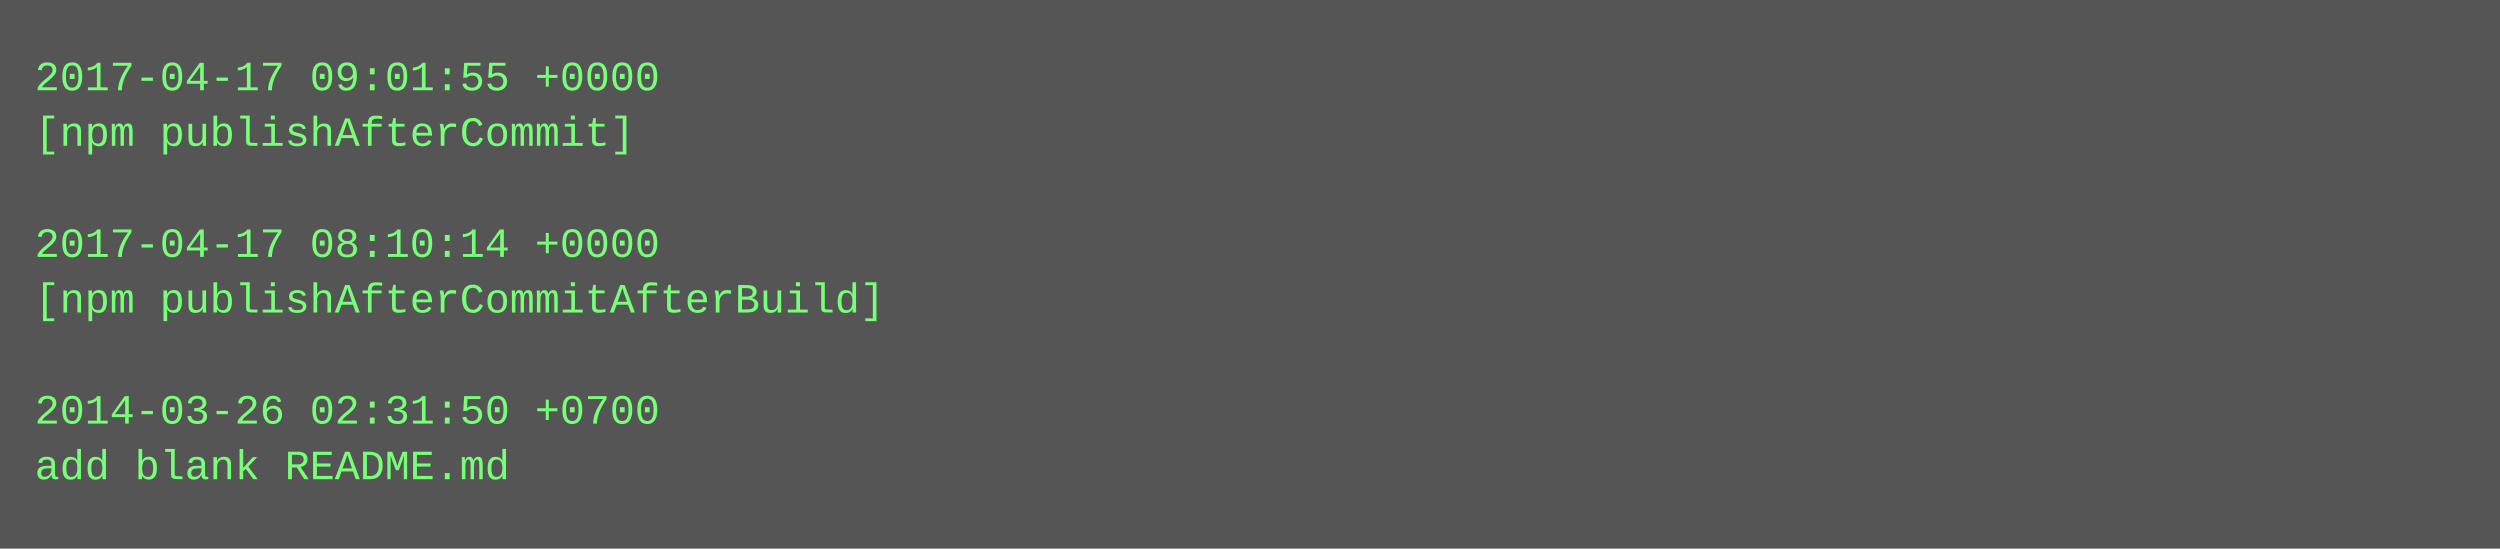
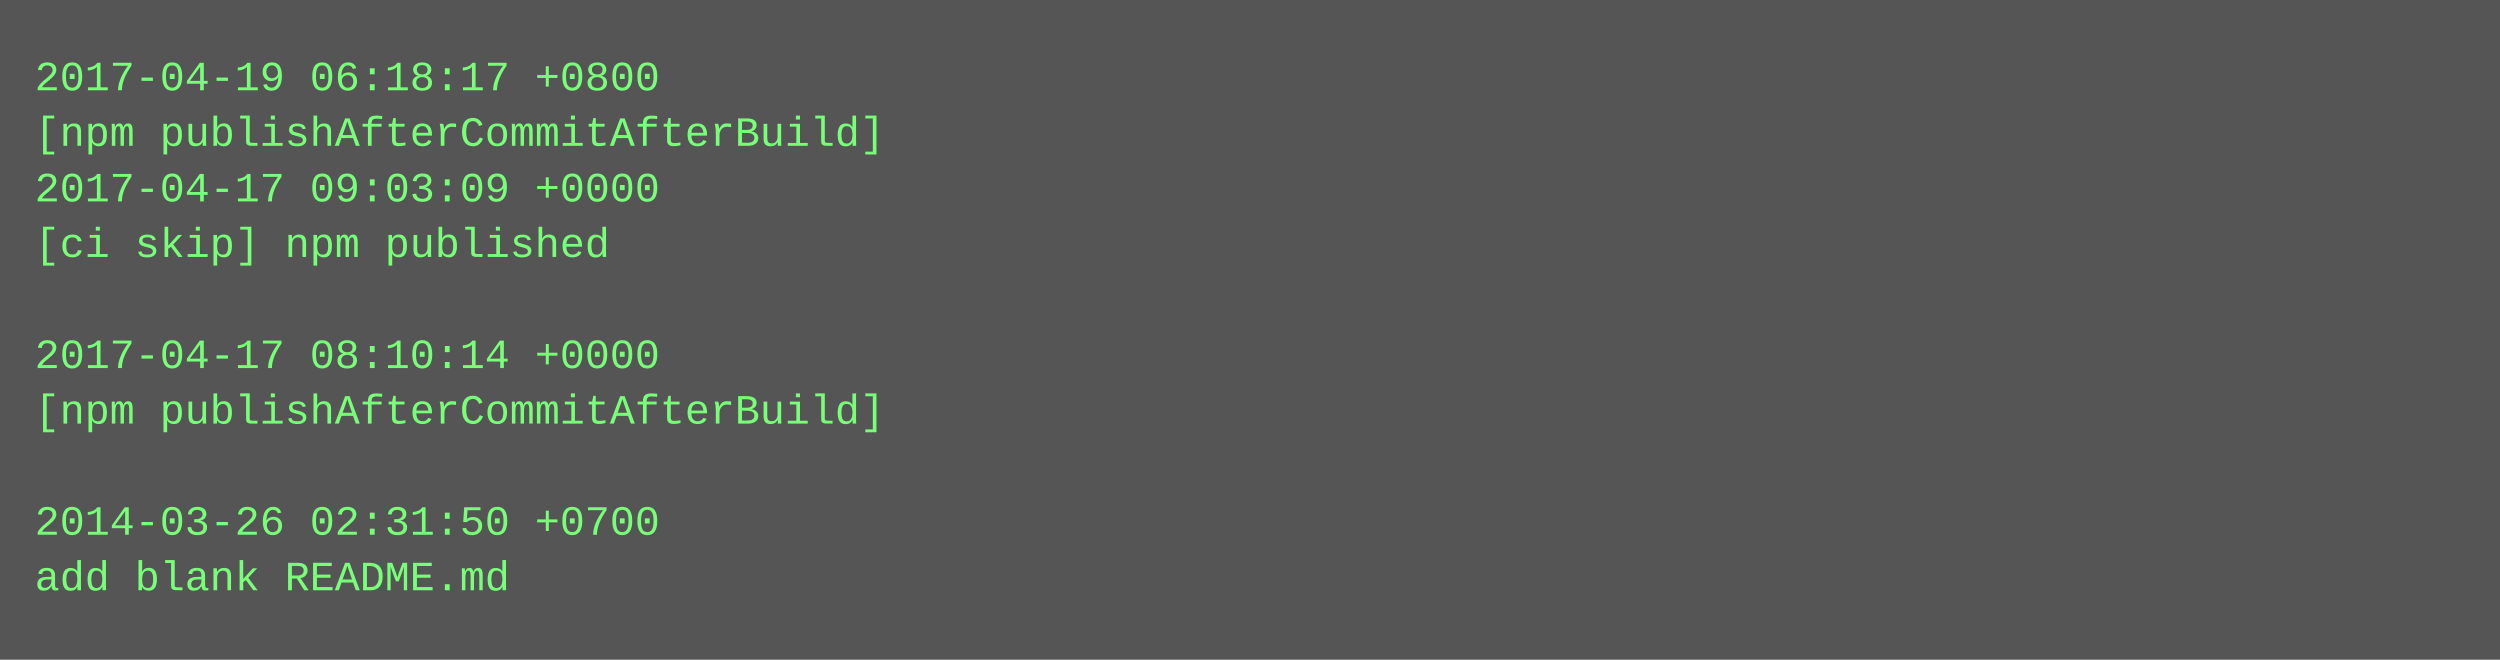
- <svg xmlns="http://www.w3.org/2000/svg" height="158" width="720">
-   <rect height="158" fill="#555" width="720" />
+ <svg xmlns="http://www.w3.org/2000/svg" height="190" width="720">
+   <rect height="190" fill="#555" width="720" />
  <text fill="#7f7" font-family="Courier New" font-size="12" xml:space="preserve">
-     <tspan x="10" y="26">2017-04-17 09:01:55 +0000</tspan>
-     <tspan x="10" y="42">[npm publishAfterCommit]</tspan>
-     <tspan x="10" y="58" />
-     <tspan x="10" y="74">2017-04-17 08:10:14 +0000</tspan>
-     <tspan x="10" y="90">[npm publishAfterCommitAfterBuild]</tspan>
-     <tspan x="10" y="106" />
-     <tspan x="10" y="122">2014-03-26 02:31:50 +0700</tspan>
-     <tspan x="10" y="138">add blank README.md</tspan>
+     <tspan x="10" y="26">2017-04-19 06:18:17 +0800</tspan>
+     <tspan x="10" y="42">[npm publishAfterCommitAfterBuild]</tspan>
+     <tspan x="10" y="58">2017-04-17 09:03:09 +0000</tspan>
+     <tspan x="10" y="74">[ci skip] npm published</tspan>
+     <tspan x="10" y="90" />
+     <tspan x="10" y="106">2017-04-17 08:10:14 +0000</tspan>
+     <tspan x="10" y="122">[npm publishAfterCommitAfterBuild]</tspan>
+     <tspan x="10" y="138" />
+     <tspan x="10" y="154">2014-03-26 02:31:50 +0700</tspan>
+     <tspan x="10" y="170">add blank README.md</tspan>
  </text>
</svg>
